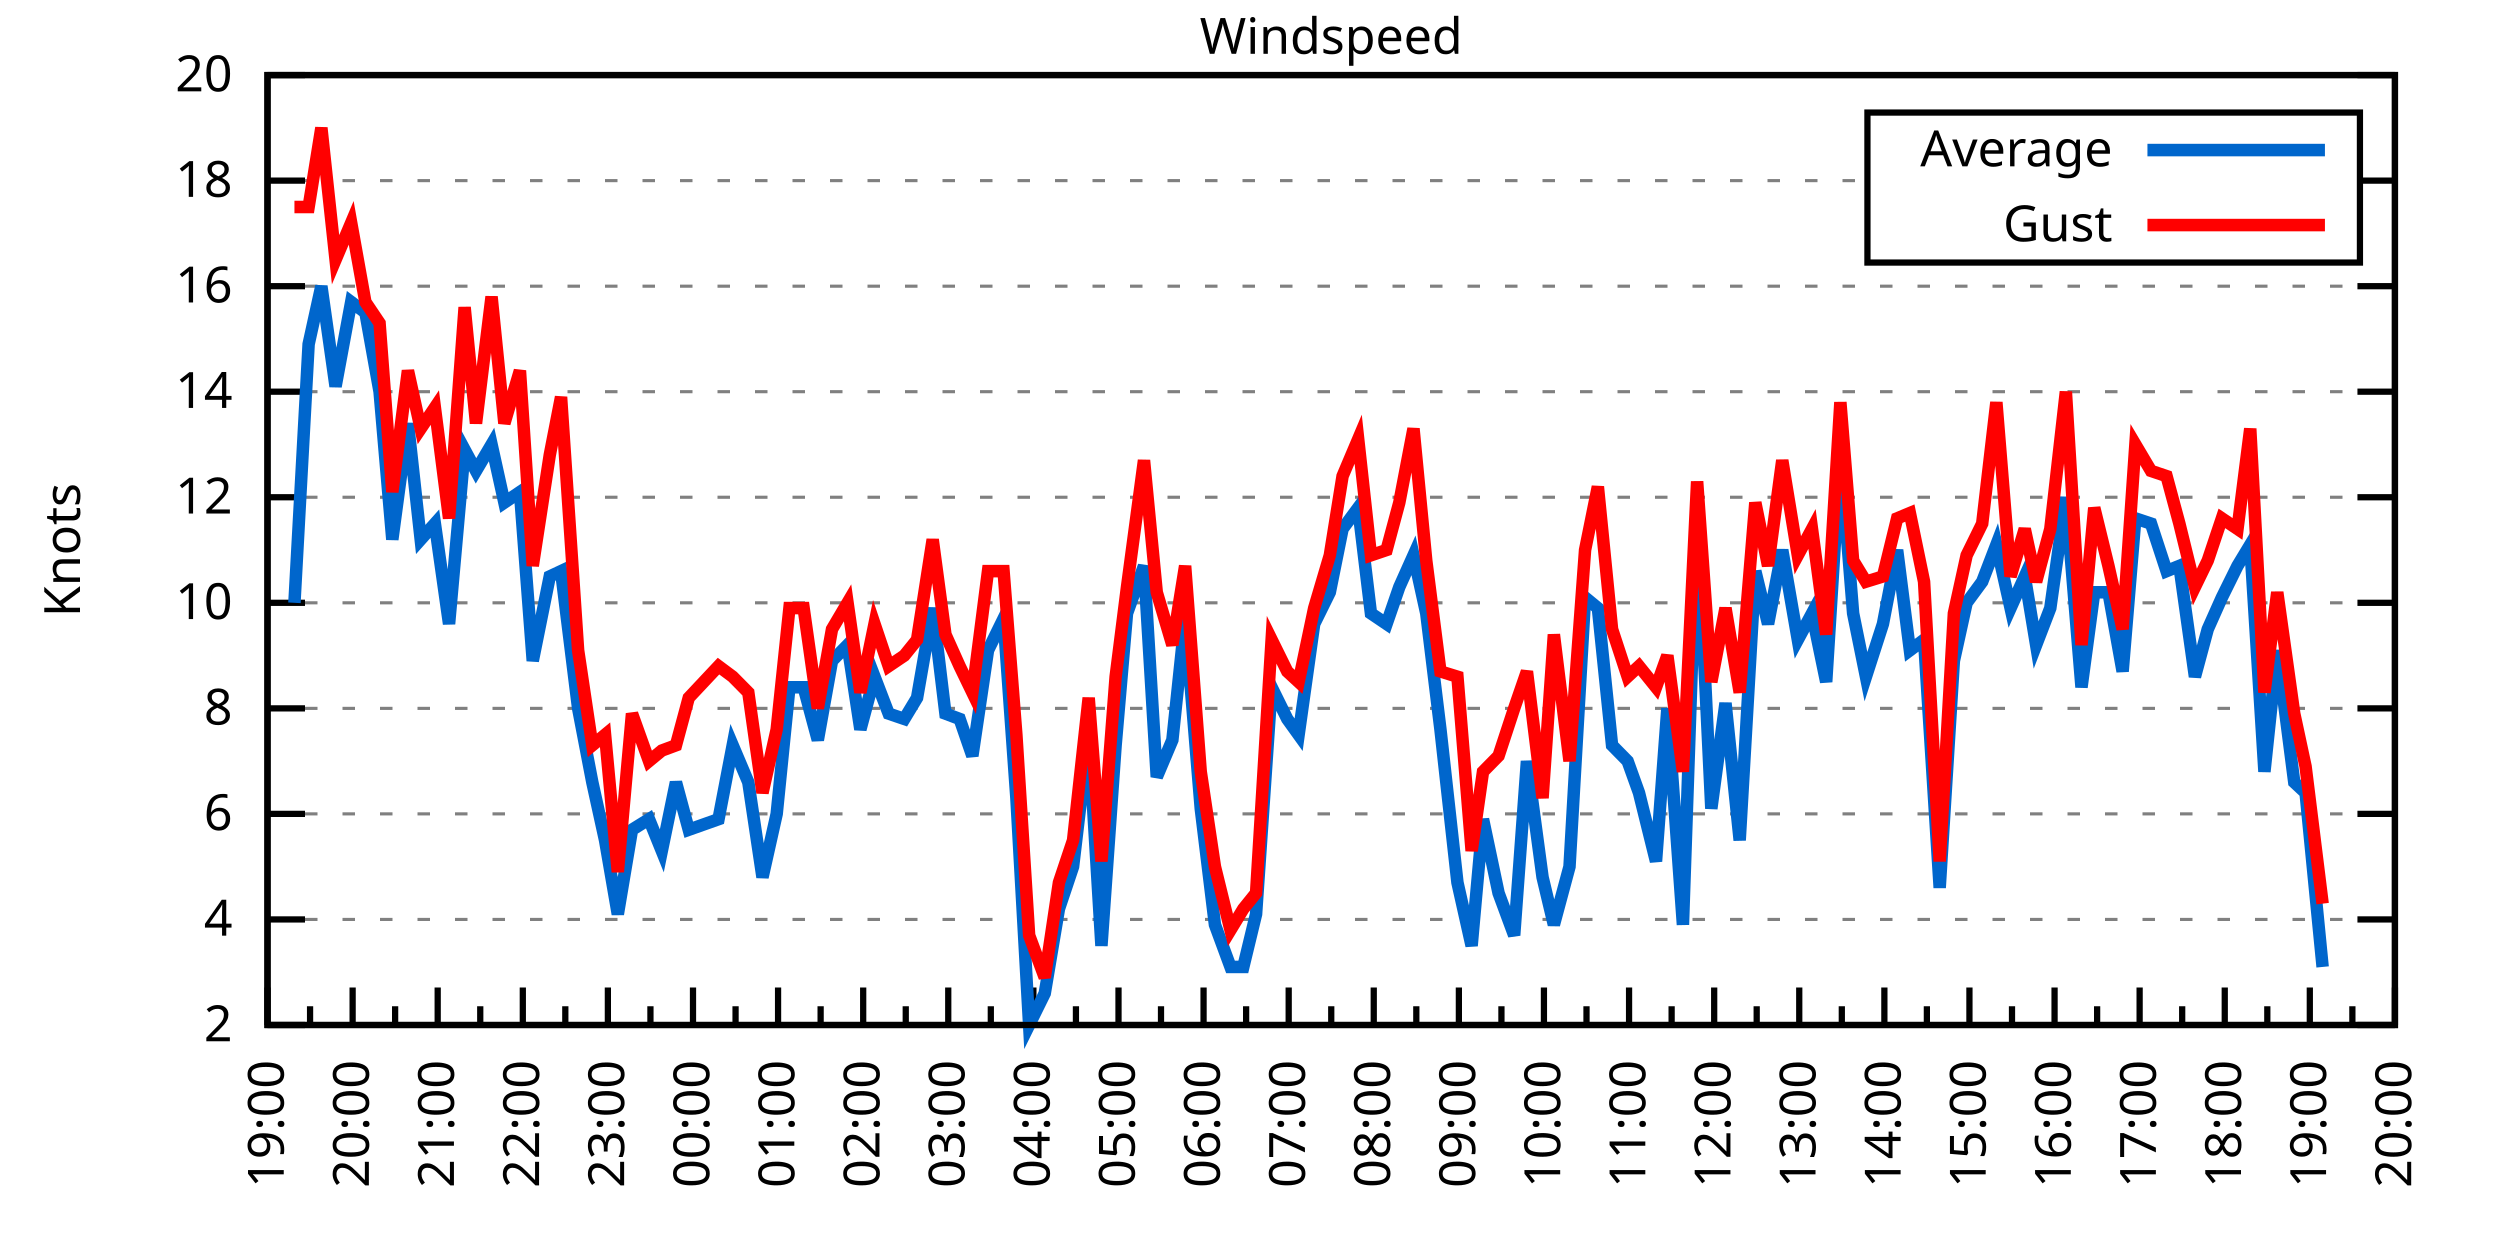
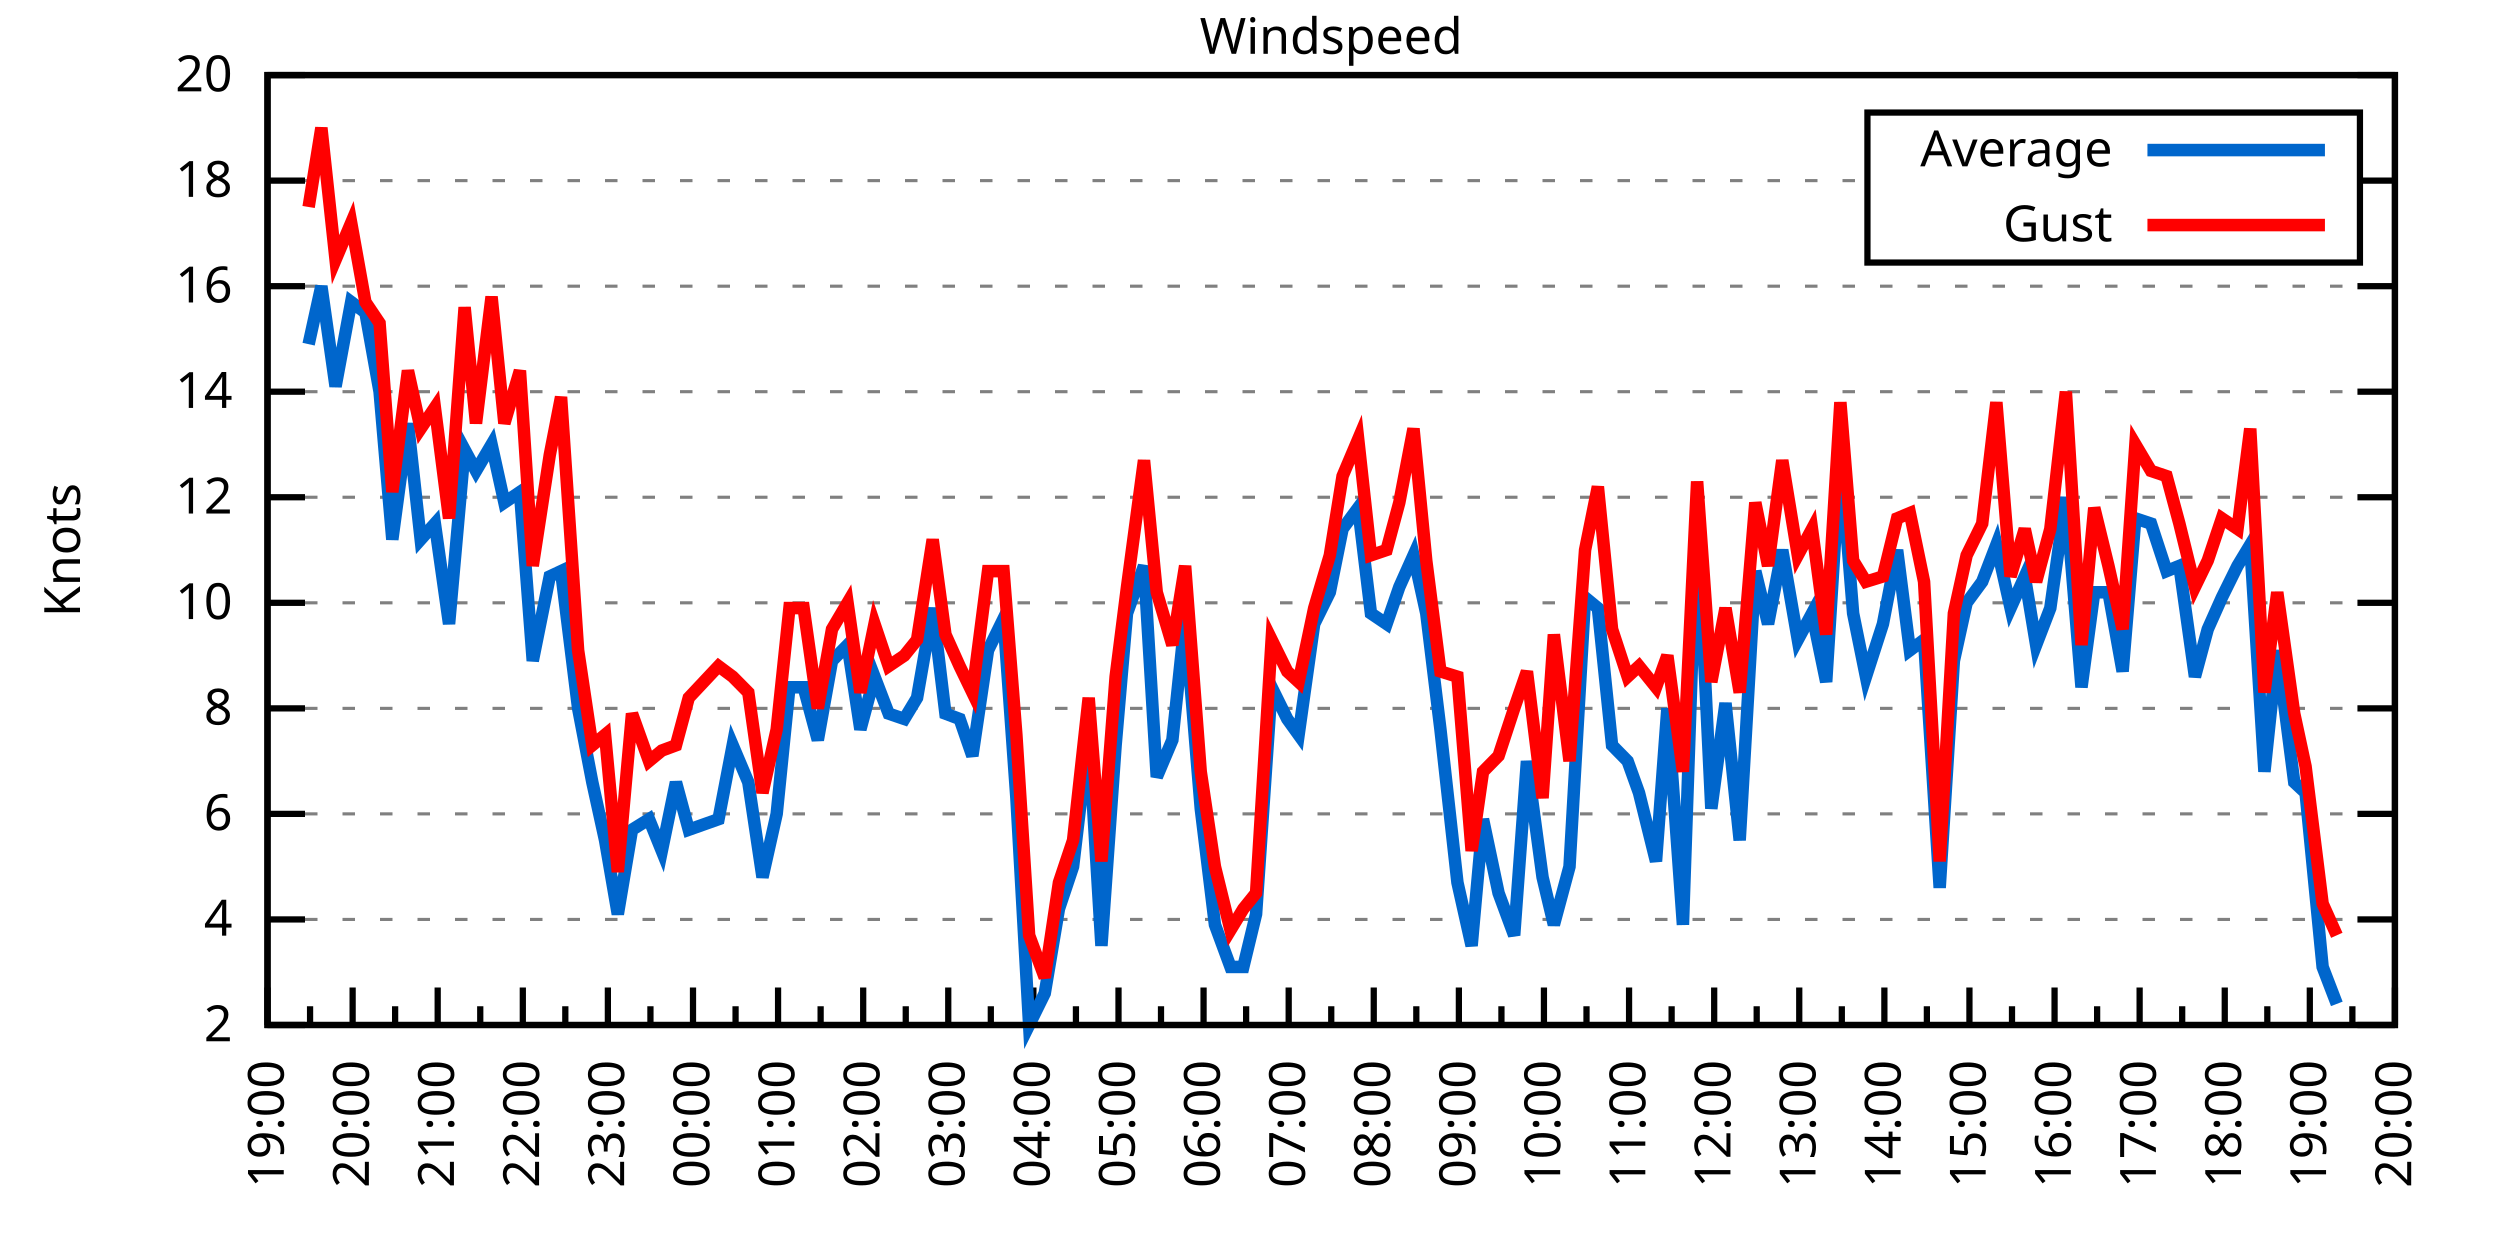
<svg xmlns="http://www.w3.org/2000/svg" xmlns:xlink="http://www.w3.org/1999/xlink" width="400" height="200" viewBox="0 0 400 200">
  <g id="gnuplot_canvas">
    <rect x="0" y="0" width="400" height="200" fill="none" />
    <defs>
      <circle id="gpDot" r="0.5" stroke-width="0.5" stroke="currentColor" />
      <path id="gpPt0" stroke-width="0.333" stroke="currentColor" d="M-1,0 h2 M0,-1 v2" />
      <path id="gpPt1" stroke-width="0.333" stroke="currentColor" d="M-1,-1 L1,1 M1,-1 L-1,1" />
      <path id="gpPt2" stroke-width="0.333" stroke="currentColor" d="M-1,0 L1,0 M0,-1 L0,1 M-1,-1 L1,1 M-1,1 L1,-1" />
      <rect id="gpPt3" stroke-width="0.333" stroke="currentColor" x="-1" y="-1" width="2" height="2" />
      <rect id="gpPt4" stroke-width="0.333" stroke="currentColor" fill="currentColor" x="-1" y="-1" width="2" height="2" />
      <circle id="gpPt5" stroke-width="0.333" stroke="currentColor" cx="0" cy="0" r="1" />
      <use xlink:href="#gpPt5" id="gpPt6" fill="currentColor" stroke="none" />
      <path id="gpPt7" stroke-width="0.333" stroke="currentColor" d="M0,-1.33 L-1.33,0.67 L1.33,0.67 z" />
      <use xlink:href="#gpPt7" id="gpPt8" fill="currentColor" stroke="none" />
      <use xlink:href="#gpPt7" id="gpPt9" stroke="currentColor" transform="rotate(180)" />
      <use xlink:href="#gpPt9" id="gpPt10" fill="currentColor" stroke="none" />
      <use xlink:href="#gpPt3" id="gpPt11" stroke="currentColor" transform="rotate(45)" />
      <use xlink:href="#gpPt11" id="gpPt12" fill="currentColor" stroke="none" />
      <path id="gpPt13" stroke-width="0.333" stroke="currentColor" d="M0,1.330 L1.265,0.411 L0.782,-1.067 L-0.782,-1.076 L-1.265,0.411 z" />
      <use xlink:href="#gpPt13" id="gpPt14" fill="currentColor" stroke="none" />
      <filter id="textbox" filterUnits="objectBoundingBox" x="0" y="0" height="1" width="1">
        <feFlood flood-color="white" flood-opacity="1" result="bgnd" />
        <feComposite in="SourceGraphic" in2="bgnd" operator="atop" />
      </filter>
      <filter id="greybox" filterUnits="objectBoundingBox" x="0" y="0" height="1" width="1">
        <feFlood flood-color="lightgrey" flood-opacity="1" result="grey" />
        <feComposite in="SourceGraphic" in2="grey" operator="atop" />
      </filter>
    </defs>
    <g fill="none" color="white" stroke="currentColor" stroke-width="1.00" stroke-linecap="butt" stroke-linejoin="miter">
</g>
    <g fill="none" color="black" stroke="currentColor" stroke-width="1.00" stroke-linecap="butt" stroke-linejoin="miter">
      <g stroke="none" shape-rendering="crispEdges">
        <polygon fill="rgb(255, 255, 255)" points="42.80,164.00 383.18,164.00 383.18,12.02 42.80,12.02 " />
      </g>
    </g>
    <g fill="none" color="black" stroke="currentColor" stroke-width="1.00" stroke-linecap="butt" stroke-linejoin="miter">
</g>
    <g fill="none" color="black" stroke="black" stroke-width="0.50" stroke-linecap="butt" stroke-linejoin="miter">
</g>
    <g fill="none" color="gray" stroke="currentColor" stroke-width="0.50" stroke-linecap="butt" stroke-linejoin="miter">
      <path stroke="gray" stroke-dasharray="2,4" class="gridline" d="M42.80,164.00 L383.19,164.00  " />
    </g>
    <g fill="none" color="gray" stroke="gray" stroke-width="1.00" stroke-linecap="butt" stroke-linejoin="miter">
</g>
    <g fill="none" color="black" stroke="currentColor" stroke-width="1.00" stroke-linecap="butt" stroke-linejoin="miter">
      <path stroke="black" d="M42.80,164.00 L48.80,164.00 M383.19,164.00 L377.19,164.00  " />
      <g transform="translate(37.20,166.60)" stroke="none" fill="black" font-family="Sans" font-size="8.00" text-anchor="end">
        <text>
          <tspan font-family="Sans"> 2</tspan>
        </text>
      </g>
    </g>
    <g fill="none" color="black" stroke="currentColor" stroke-width="1.00" stroke-linecap="butt" stroke-linejoin="miter">
</g>
    <g fill="none" color="black" stroke="black" stroke-width="0.50" stroke-linecap="butt" stroke-linejoin="miter">
</g>
    <g fill="none" color="gray" stroke="currentColor" stroke-width="0.50" stroke-linecap="butt" stroke-linejoin="miter">
      <path stroke="gray" stroke-dasharray="2,4" class="gridline" d="M42.80,147.11 L383.19,147.11  " />
    </g>
    <g fill="none" color="gray" stroke="gray" stroke-width="1.00" stroke-linecap="butt" stroke-linejoin="miter">
</g>
    <g fill="none" color="black" stroke="currentColor" stroke-width="1.00" stroke-linecap="butt" stroke-linejoin="miter">
      <path stroke="black" d="M42.80,147.11 L48.80,147.11 M383.19,147.11 L377.19,147.11  " />
      <g transform="translate(37.20,149.71)" stroke="none" fill="black" font-family="Sans" font-size="8.00" text-anchor="end">
        <text>
          <tspan font-family="Sans"> 4</tspan>
        </text>
      </g>
    </g>
    <g fill="none" color="black" stroke="currentColor" stroke-width="1.00" stroke-linecap="butt" stroke-linejoin="miter">
</g>
    <g fill="none" color="black" stroke="black" stroke-width="0.50" stroke-linecap="butt" stroke-linejoin="miter">
</g>
    <g fill="none" color="gray" stroke="currentColor" stroke-width="0.50" stroke-linecap="butt" stroke-linejoin="miter">
      <path stroke="gray" stroke-dasharray="2,4" class="gridline" d="M42.80,130.22 L383.19,130.22  " />
    </g>
    <g fill="none" color="gray" stroke="gray" stroke-width="1.00" stroke-linecap="butt" stroke-linejoin="miter">
</g>
    <g fill="none" color="black" stroke="currentColor" stroke-width="1.00" stroke-linecap="butt" stroke-linejoin="miter">
      <path stroke="black" d="M42.80,130.22 L48.80,130.22 M383.19,130.22 L377.19,130.22  " />
      <g transform="translate(37.20,132.82)" stroke="none" fill="black" font-family="Sans" font-size="8.00" text-anchor="end">
        <text>
          <tspan font-family="Sans"> 6</tspan>
        </text>
      </g>
    </g>
    <g fill="none" color="black" stroke="currentColor" stroke-width="1.00" stroke-linecap="butt" stroke-linejoin="miter">
</g>
    <g fill="none" color="black" stroke="black" stroke-width="0.50" stroke-linecap="butt" stroke-linejoin="miter">
</g>
    <g fill="none" color="gray" stroke="currentColor" stroke-width="0.50" stroke-linecap="butt" stroke-linejoin="miter">
      <path stroke="gray" stroke-dasharray="2,4" class="gridline" d="M42.80,113.34 L383.19,113.34  " />
    </g>
    <g fill="none" color="gray" stroke="gray" stroke-width="1.00" stroke-linecap="butt" stroke-linejoin="miter">
</g>
    <g fill="none" color="black" stroke="currentColor" stroke-width="1.00" stroke-linecap="butt" stroke-linejoin="miter">
      <path stroke="black" d="M42.80,113.34 L48.80,113.34 M383.19,113.34 L377.19,113.34  " />
      <g transform="translate(37.20,115.94)" stroke="none" fill="black" font-family="Sans" font-size="8.00" text-anchor="end">
        <text>
          <tspan font-family="Sans"> 8</tspan>
        </text>
      </g>
    </g>
    <g fill="none" color="black" stroke="currentColor" stroke-width="1.00" stroke-linecap="butt" stroke-linejoin="miter">
</g>
    <g fill="none" color="black" stroke="black" stroke-width="0.50" stroke-linecap="butt" stroke-linejoin="miter">
</g>
    <g fill="none" color="gray" stroke="currentColor" stroke-width="0.50" stroke-linecap="butt" stroke-linejoin="miter">
      <path stroke="gray" stroke-dasharray="2,4" class="gridline" d="M42.80,96.45 L383.19,96.45  " />
    </g>
    <g fill="none" color="gray" stroke="gray" stroke-width="1.00" stroke-linecap="butt" stroke-linejoin="miter">
</g>
    <g fill="none" color="black" stroke="currentColor" stroke-width="1.00" stroke-linecap="butt" stroke-linejoin="miter">
      <path stroke="black" d="M42.80,96.45 L48.80,96.45 M383.19,96.45 L377.19,96.45  " />
      <g transform="translate(37.20,99.05)" stroke="none" fill="black" font-family="Sans" font-size="8.00" text-anchor="end">
        <text>
          <tspan font-family="Sans"> 10</tspan>
        </text>
      </g>
    </g>
    <g fill="none" color="black" stroke="currentColor" stroke-width="1.00" stroke-linecap="butt" stroke-linejoin="miter">
</g>
    <g fill="none" color="black" stroke="black" stroke-width="0.50" stroke-linecap="butt" stroke-linejoin="miter">
</g>
    <g fill="none" color="gray" stroke="currentColor" stroke-width="0.50" stroke-linecap="butt" stroke-linejoin="miter">
      <path stroke="gray" stroke-dasharray="2,4" class="gridline" d="M42.80,79.56 L383.19,79.56  " />
    </g>
    <g fill="none" color="gray" stroke="gray" stroke-width="1.00" stroke-linecap="butt" stroke-linejoin="miter">
</g>
    <g fill="none" color="black" stroke="currentColor" stroke-width="1.00" stroke-linecap="butt" stroke-linejoin="miter">
      <path stroke="black" d="M42.80,79.56 L48.80,79.56 M383.19,79.56 L377.19,79.56  " />
      <g transform="translate(37.20,82.16)" stroke="none" fill="black" font-family="Sans" font-size="8.00" text-anchor="end">
        <text>
          <tspan font-family="Sans"> 12</tspan>
        </text>
      </g>
    </g>
    <g fill="none" color="black" stroke="currentColor" stroke-width="1.00" stroke-linecap="butt" stroke-linejoin="miter">
</g>
    <g fill="none" color="black" stroke="black" stroke-width="0.50" stroke-linecap="butt" stroke-linejoin="miter">
</g>
    <g fill="none" color="gray" stroke="currentColor" stroke-width="0.50" stroke-linecap="butt" stroke-linejoin="miter">
      <path stroke="gray" stroke-dasharray="2,4" class="gridline" d="M42.80,62.67 L383.19,62.67  " />
    </g>
    <g fill="none" color="gray" stroke="gray" stroke-width="1.00" stroke-linecap="butt" stroke-linejoin="miter">
</g>
    <g fill="none" color="black" stroke="currentColor" stroke-width="1.00" stroke-linecap="butt" stroke-linejoin="miter">
      <path stroke="black" d="M42.80,62.67 L48.80,62.67 M383.19,62.67 L377.19,62.67  " />
      <g transform="translate(37.20,65.27)" stroke="none" fill="black" font-family="Sans" font-size="8.00" text-anchor="end">
        <text>
          <tspan font-family="Sans"> 14</tspan>
        </text>
      </g>
    </g>
    <g fill="none" color="black" stroke="currentColor" stroke-width="1.00" stroke-linecap="butt" stroke-linejoin="miter">
</g>
    <g fill="none" color="black" stroke="black" stroke-width="0.50" stroke-linecap="butt" stroke-linejoin="miter">
</g>
    <g fill="none" color="gray" stroke="currentColor" stroke-width="0.50" stroke-linecap="butt" stroke-linejoin="miter">
      <path stroke="gray" stroke-dasharray="2,4" class="gridline" d="M42.80,45.79 L383.19,45.79  " />
    </g>
    <g fill="none" color="gray" stroke="gray" stroke-width="1.00" stroke-linecap="butt" stroke-linejoin="miter">
</g>
    <g fill="none" color="black" stroke="currentColor" stroke-width="1.00" stroke-linecap="butt" stroke-linejoin="miter">
      <path stroke="black" d="M42.80,45.79 L48.80,45.79 M383.19,45.79 L377.19,45.79  " />
      <g transform="translate(37.20,48.39)" stroke="none" fill="black" font-family="Sans" font-size="8.00" text-anchor="end">
        <text>
          <tspan font-family="Sans"> 16</tspan>
        </text>
      </g>
    </g>
    <g fill="none" color="black" stroke="currentColor" stroke-width="1.00" stroke-linecap="butt" stroke-linejoin="miter">
</g>
    <g fill="none" color="black" stroke="black" stroke-width="0.50" stroke-linecap="butt" stroke-linejoin="miter">
</g>
    <g fill="none" color="gray" stroke="currentColor" stroke-width="0.50" stroke-linecap="butt" stroke-linejoin="miter">
      <path stroke="gray" stroke-dasharray="2,4" class="gridline" d="M42.80,28.90 L298.79,28.90 M377.59,28.90 L383.19,28.90  " />
    </g>
    <g fill="none" color="gray" stroke="gray" stroke-width="1.00" stroke-linecap="butt" stroke-linejoin="miter">
</g>
    <g fill="none" color="black" stroke="currentColor" stroke-width="1.00" stroke-linecap="butt" stroke-linejoin="miter">
      <path stroke="black" d="M42.80,28.90 L48.80,28.90 M383.19,28.90 L377.19,28.90  " />
      <g transform="translate(37.20,31.50)" stroke="none" fill="black" font-family="Sans" font-size="8.00" text-anchor="end">
        <text>
          <tspan font-family="Sans"> 18</tspan>
        </text>
      </g>
    </g>
    <g fill="none" color="black" stroke="currentColor" stroke-width="1.00" stroke-linecap="butt" stroke-linejoin="miter">
</g>
    <g fill="none" color="black" stroke="black" stroke-width="0.50" stroke-linecap="butt" stroke-linejoin="miter">
</g>
    <g fill="none" color="gray" stroke="currentColor" stroke-width="0.50" stroke-linecap="butt" stroke-linejoin="miter">
      <path stroke="gray" stroke-dasharray="2,4" class="gridline" d="M42.80,12.01 L383.19,12.01  " />
    </g>
    <g fill="none" color="gray" stroke="gray" stroke-width="1.00" stroke-linecap="butt" stroke-linejoin="miter">
</g>
    <g fill="none" color="black" stroke="currentColor" stroke-width="1.00" stroke-linecap="butt" stroke-linejoin="miter">
      <path stroke="black" d="M42.80,12.01 L48.80,12.01 M383.19,12.01 L377.19,12.01  " />
      <g transform="translate(37.20,14.61)" stroke="none" fill="black" font-family="Sans" font-size="8.00" text-anchor="end">
        <text>
          <tspan font-family="Sans"> 20</tspan>
        </text>
      </g>
    </g>
    <g fill="none" color="black" stroke="currentColor" stroke-width="1.00" stroke-linecap="butt" stroke-linejoin="miter">
      <path stroke="black" d="M42.80,164.00 L42.80,158.00  " />
      <g transform="translate(45.40,169.60) rotate(270)" stroke="none" fill="black" font-family="Sans" font-size="8.00" text-anchor="end">
        <text>
          <tspan font-family="Sans">19:00</tspan>
        </text>
      </g>
    </g>
    <g fill="none" color="black" stroke="currentColor" stroke-width="1.00" stroke-linecap="butt" stroke-linejoin="miter">
      <path stroke="black" d="M49.61,164.00 L49.61,161.00 M56.42,164.00 L56.42,158.00  " />
      <g transform="translate(59.02,169.60) rotate(270)" stroke="none" fill="black" font-family="Sans" font-size="8.00" text-anchor="end">
        <text>
          <tspan font-family="Sans">20:00</tspan>
        </text>
      </g>
    </g>
    <g fill="none" color="black" stroke="currentColor" stroke-width="1.00" stroke-linecap="butt" stroke-linejoin="miter">
      <path stroke="black" d="M63.22,164.00 L63.22,161.00 M70.03,164.00 L70.03,158.00  " />
      <g transform="translate(72.63,169.60) rotate(270)" stroke="none" fill="black" font-family="Sans" font-size="8.00" text-anchor="end">
        <text>
          <tspan font-family="Sans">21:00</tspan>
        </text>
      </g>
    </g>
    <g fill="none" color="black" stroke="currentColor" stroke-width="1.00" stroke-linecap="butt" stroke-linejoin="miter">
      <path stroke="black" d="M76.84,164.00 L76.84,161.00 M83.65,164.00 L83.65,158.00  " />
      <g transform="translate(86.25,169.60) rotate(270)" stroke="none" fill="black" font-family="Sans" font-size="8.00" text-anchor="end">
        <text>
          <tspan font-family="Sans">22:00</tspan>
        </text>
      </g>
    </g>
    <g fill="none" color="black" stroke="currentColor" stroke-width="1.00" stroke-linecap="butt" stroke-linejoin="miter">
      <path stroke="black" d="M90.45,164.00 L90.45,161.00 M97.26,164.00 L97.26,158.00  " />
      <g transform="translate(99.86,169.60) rotate(270)" stroke="none" fill="black" font-family="Sans" font-size="8.00" text-anchor="end">
        <text>
          <tspan font-family="Sans">23:00</tspan>
        </text>
      </g>
    </g>
    <g fill="none" color="black" stroke="currentColor" stroke-width="1.00" stroke-linecap="butt" stroke-linejoin="miter">
      <path stroke="black" d="M104.07,164.00 L104.07,161.00 M110.88,164.00 L110.88,158.00  " />
      <g transform="translate(113.48,169.60) rotate(270)" stroke="none" fill="black" font-family="Sans" font-size="8.00" text-anchor="end">
        <text>
          <tspan font-family="Sans">00:00</tspan>
        </text>
      </g>
    </g>
    <g fill="none" color="black" stroke="currentColor" stroke-width="1.00" stroke-linecap="butt" stroke-linejoin="miter">
      <path stroke="black" d="M117.69,164.00 L117.69,161.00 M124.49,164.00 L124.49,158.00  " />
      <g transform="translate(127.09,169.60) rotate(270)" stroke="none" fill="black" font-family="Sans" font-size="8.00" text-anchor="end">
        <text>
          <tspan font-family="Sans">01:00</tspan>
        </text>
      </g>
    </g>
    <g fill="none" color="black" stroke="currentColor" stroke-width="1.00" stroke-linecap="butt" stroke-linejoin="miter">
      <path stroke="black" d="M131.30,164.00 L131.30,161.00 M138.11,164.00 L138.11,158.00  " />
      <g transform="translate(140.71,169.60) rotate(270)" stroke="none" fill="black" font-family="Sans" font-size="8.00" text-anchor="end">
        <text>
          <tspan font-family="Sans">02:00</tspan>
        </text>
      </g>
    </g>
    <g fill="none" color="black" stroke="currentColor" stroke-width="1.00" stroke-linecap="butt" stroke-linejoin="miter">
      <path stroke="black" d="M144.92,164.00 L144.92,161.00 M151.72,164.00 L151.72,158.00  " />
      <g transform="translate(154.32,169.60) rotate(270)" stroke="none" fill="black" font-family="Sans" font-size="8.00" text-anchor="end">
        <text>
          <tspan font-family="Sans">03:00</tspan>
        </text>
      </g>
    </g>
    <g fill="none" color="black" stroke="currentColor" stroke-width="1.00" stroke-linecap="butt" stroke-linejoin="miter">
      <path stroke="black" d="M158.53,164.00 L158.53,161.00 M165.34,164.00 L165.34,158.00  " />
      <g transform="translate(167.94,169.60) rotate(270)" stroke="none" fill="black" font-family="Sans" font-size="8.00" text-anchor="end">
        <text>
          <tspan font-family="Sans">04:00</tspan>
        </text>
      </g>
    </g>
    <g fill="none" color="black" stroke="currentColor" stroke-width="1.00" stroke-linecap="butt" stroke-linejoin="miter">
      <path stroke="black" d="M172.15,164.00 L172.15,161.00 M178.96,164.00 L178.96,158.00  " />
      <g transform="translate(181.56,169.60) rotate(270)" stroke="none" fill="black" font-family="Sans" font-size="8.00" text-anchor="end">
        <text>
          <tspan font-family="Sans">05:00</tspan>
        </text>
      </g>
    </g>
    <g fill="none" color="black" stroke="currentColor" stroke-width="1.00" stroke-linecap="butt" stroke-linejoin="miter">
      <path stroke="black" d="M185.76,164.00 L185.76,161.00 M192.57,164.00 L192.57,158.00  " />
      <g transform="translate(195.17,169.60) rotate(270)" stroke="none" fill="black" font-family="Sans" font-size="8.00" text-anchor="end">
        <text>
          <tspan font-family="Sans">06:00</tspan>
        </text>
      </g>
    </g>
    <g fill="none" color="black" stroke="currentColor" stroke-width="1.00" stroke-linecap="butt" stroke-linejoin="miter">
      <path stroke="black" d="M199.38,164.00 L199.38,161.00 M206.19,164.00 L206.19,158.00  " />
      <g transform="translate(208.79,169.60) rotate(270)" stroke="none" fill="black" font-family="Sans" font-size="8.00" text-anchor="end">
        <text>
          <tspan font-family="Sans">07:00</tspan>
        </text>
      </g>
    </g>
    <g fill="none" color="black" stroke="currentColor" stroke-width="1.00" stroke-linecap="butt" stroke-linejoin="miter">
      <path stroke="black" d="M213.00,164.00 L213.00,161.00 M219.80,164.00 L219.80,158.00  " />
      <g transform="translate(222.40,169.60) rotate(270)" stroke="none" fill="black" font-family="Sans" font-size="8.00" text-anchor="end">
        <text>
          <tspan font-family="Sans">08:00</tspan>
        </text>
      </g>
    </g>
    <g fill="none" color="black" stroke="currentColor" stroke-width="1.00" stroke-linecap="butt" stroke-linejoin="miter">
      <path stroke="black" d="M226.61,164.00 L226.61,161.00 M233.42,164.00 L233.42,158.00  " />
      <g transform="translate(236.02,169.60) rotate(270)" stroke="none" fill="black" font-family="Sans" font-size="8.00" text-anchor="end">
        <text>
          <tspan font-family="Sans">09:00</tspan>
        </text>
      </g>
    </g>
    <g fill="none" color="black" stroke="currentColor" stroke-width="1.00" stroke-linecap="butt" stroke-linejoin="miter">
      <path stroke="black" d="M240.23,164.00 L240.23,161.00 M247.03,164.00 L247.03,158.00  " />
      <g transform="translate(249.63,169.60) rotate(270)" stroke="none" fill="black" font-family="Sans" font-size="8.00" text-anchor="end">
        <text>
          <tspan font-family="Sans">10:00</tspan>
        </text>
      </g>
    </g>
    <g fill="none" color="black" stroke="currentColor" stroke-width="1.00" stroke-linecap="butt" stroke-linejoin="miter">
      <path stroke="black" d="M253.84,164.00 L253.84,161.00 M260.65,164.00 L260.65,158.00  " />
      <g transform="translate(263.25,169.60) rotate(270)" stroke="none" fill="black" font-family="Sans" font-size="8.00" text-anchor="end">
        <text>
          <tspan font-family="Sans">11:00</tspan>
        </text>
      </g>
    </g>
    <g fill="none" color="black" stroke="currentColor" stroke-width="1.00" stroke-linecap="butt" stroke-linejoin="miter">
      <path stroke="black" d="M267.46,164.00 L267.46,161.00 M274.27,164.00 L274.27,158.00  " />
      <g transform="translate(276.87,169.60) rotate(270)" stroke="none" fill="black" font-family="Sans" font-size="8.00" text-anchor="end">
        <text>
          <tspan font-family="Sans">12:00</tspan>
        </text>
      </g>
    </g>
    <g fill="none" color="black" stroke="currentColor" stroke-width="1.00" stroke-linecap="butt" stroke-linejoin="miter">
      <path stroke="black" d="M281.07,164.00 L281.07,161.00 M287.88,164.00 L287.88,158.00  " />
      <g transform="translate(290.48,169.60) rotate(270)" stroke="none" fill="black" font-family="Sans" font-size="8.00" text-anchor="end">
        <text>
          <tspan font-family="Sans">13:00</tspan>
        </text>
      </g>
    </g>
    <g fill="none" color="black" stroke="currentColor" stroke-width="1.00" stroke-linecap="butt" stroke-linejoin="miter">
      <path stroke="black" d="M294.69,164.00 L294.69,161.00 M301.50,164.00 L301.50,158.00  " />
      <g transform="translate(304.10,169.60) rotate(270)" stroke="none" fill="black" font-family="Sans" font-size="8.00" text-anchor="end">
        <text>
          <tspan font-family="Sans">14:00</tspan>
        </text>
      </g>
    </g>
    <g fill="none" color="black" stroke="currentColor" stroke-width="1.00" stroke-linecap="butt" stroke-linejoin="miter">
      <path stroke="black" d="M308.30,164.00 L308.30,161.00 M315.11,164.00 L315.11,158.00  " />
      <g transform="translate(317.71,169.60) rotate(270)" stroke="none" fill="black" font-family="Sans" font-size="8.00" text-anchor="end">
        <text>
          <tspan font-family="Sans">15:00</tspan>
        </text>
      </g>
    </g>
    <g fill="none" color="black" stroke="currentColor" stroke-width="1.00" stroke-linecap="butt" stroke-linejoin="miter">
      <path stroke="black" d="M321.92,164.00 L321.92,161.00 M328.73,164.00 L328.73,158.00  " />
      <g transform="translate(331.33,169.60) rotate(270)" stroke="none" fill="black" font-family="Sans" font-size="8.00" text-anchor="end">
        <text>
          <tspan font-family="Sans">16:00</tspan>
        </text>
      </g>
    </g>
    <g fill="none" color="black" stroke="currentColor" stroke-width="1.00" stroke-linecap="butt" stroke-linejoin="miter">
      <path stroke="black" d="M335.54,164.00 L335.54,161.00 M342.34,164.00 L342.34,158.00  " />
      <g transform="translate(344.94,169.60) rotate(270)" stroke="none" fill="black" font-family="Sans" font-size="8.00" text-anchor="end">
        <text>
          <tspan font-family="Sans">17:00</tspan>
        </text>
      </g>
    </g>
    <g fill="none" color="black" stroke="currentColor" stroke-width="1.00" stroke-linecap="butt" stroke-linejoin="miter">
      <path stroke="black" d="M349.15,164.00 L349.15,161.00 M355.96,164.00 L355.96,158.00  " />
      <g transform="translate(358.56,169.60) rotate(270)" stroke="none" fill="black" font-family="Sans" font-size="8.00" text-anchor="end">
        <text>
          <tspan font-family="Sans">18:00</tspan>
        </text>
      </g>
    </g>
    <g fill="none" color="black" stroke="currentColor" stroke-width="1.00" stroke-linecap="butt" stroke-linejoin="miter">
      <path stroke="black" d="M362.77,164.00 L362.77,161.00 M369.57,164.00 L369.57,158.00  " />
      <g transform="translate(372.17,169.60) rotate(270)" stroke="none" fill="black" font-family="Sans" font-size="8.00" text-anchor="end">
        <text>
          <tspan font-family="Sans">19:00</tspan>
        </text>
      </g>
    </g>
    <g fill="none" color="black" stroke="currentColor" stroke-width="1.00" stroke-linecap="butt" stroke-linejoin="miter">
      <path stroke="black" d="M376.38,164.00 L376.38,161.00 M383.19,164.00 L383.19,158.00  " />
      <g transform="translate(385.79,169.60) rotate(270)" stroke="none" fill="black" font-family="Sans" font-size="8.00" text-anchor="end">
        <text>
          <tspan font-family="Sans">20:00</tspan>
        </text>
      </g>
    </g>
    <g fill="none" color="black" stroke="currentColor" stroke-width="1.00" stroke-linecap="butt" stroke-linejoin="miter">
</g>
    <g fill="none" color="black" stroke="currentColor" stroke-width="1.00" stroke-linecap="butt" stroke-linejoin="miter">
      <path stroke="black" d="M42.80,12.01 L42.80,164.00 L383.19,164.00 L383.19,12.01 L42.80,12.01 Z  " />
    </g>
    <g fill="none" color="black" stroke="currentColor" stroke-width="1.00" stroke-linecap="butt" stroke-linejoin="miter">
      <g transform="translate(12.80,88.01) rotate(270)" stroke="none" fill="black" font-family="Sans" font-size="8.00" text-anchor="middle">
        <text>
          <tspan font-family="Sans">Knots</tspan>
        </text>
      </g>
    </g>
    <g fill="none" color="black" stroke="currentColor" stroke-width="1.00" stroke-linecap="butt" stroke-linejoin="miter">
</g>
    <g fill="none" color="black" stroke="currentColor" stroke-width="1.00" stroke-linecap="butt" stroke-linejoin="miter">
      <path stroke="black" d="M298.79,42.01 L298.79,18.01 L377.59,18.01 L377.59,42.01 L298.79,42.01 Z  " />
    </g>
    <g id="Windspeed_plot_1">
      <g fill="none" color="white" stroke="black" stroke-width="2.00" stroke-linecap="butt" stroke-linejoin="miter">
</g>
      <g fill="none" color="black" stroke="currentColor" stroke-width="2.00" stroke-linecap="butt" stroke-linejoin="miter">
        <g transform="translate(337.99,26.61)" stroke="none" fill="black" font-family="Sans" font-size="8.00" text-anchor="end">
          <text>
            <tspan font-family="Sans">Average</tspan>
          </text>
        </g>
      </g>
      <g fill="none" color="black" stroke="currentColor" stroke-width="2.00" stroke-linecap="butt" stroke-linejoin="miter">
-         <path stroke="rgb(  0, 102, 204)" d="M343.59,24.01 L371.99,24.01 M47.11,96.45 L49.38,55.07 L51.42,45.79 L53.69,61.83 L56.19,48.32 L58.46,50.01   L60.73,62.67 L62.77,86.32 L65.27,67.74 L67.31,86.32 L69.58,83.78 L71.85,99.83 L74.34,71.96 L76.16,75.34   L78.65,71.12 L80.70,80.41 L83.19,78.72 L85.24,105.74 L87.96,92.23 L89.77,91.38 L92.50,113.34 L94.77,125.16   L96.81,134.45 L98.85,146.27 L101.12,132.76 L103.84,131.07 L105.89,136.14 L108.15,125.16 L110.20,132.76 L114.96,131.07   L117.23,119.25 L119.73,125.16 L122.00,140.36 L124.27,130.22 L126.31,109.96 L128.58,109.96 L130.85,118.40 L133.12,105.74   L135.61,103.20 L137.66,116.71 L139.92,108.27 L142.19,114.18 L144.69,115.03 L146.73,111.65 L149.23,97.29 L151.27,114.18   L153.54,115.03 L155.58,120.94 L158.08,104.05 L160.57,98.98 L162.62,127.69 L164.66,164.00 L167.16,158.93 L169.43,145.42   L171.69,138.67 L174.19,117.56 L176.23,151.33 L178.50,119.25 L180.32,98.14 L183.04,90.54 L185.08,124.31 L187.58,118.40   L189.62,98.98 L192.12,129.38 L194.39,147.96 L196.88,154.71 L198.93,154.71 L200.97,146.27 L203.46,109.96 L205.96,115.03   L207.78,117.56 L210.27,99.83 L212.77,94.76 L214.81,84.63 L217.31,81.25 L219.35,98.14 L221.85,99.83 L223.89,93.92   L226.16,88.85 L228.20,98.14 L230.47,116.71 L233.19,141.20 L235.46,151.33 L237.28,131.07 L239.77,142.89 L242.27,149.65   L244.31,121.78 L246.81,140.36 L248.62,147.96 L251.12,138.67 L253.61,95.60 L255.66,97.29 L257.93,119.25 L260.42,121.78   L262.24,126.85 L264.96,137.82 L266.78,113.34 L269.27,147.96 L271.54,82.09 L273.81,129.38 L276.08,112.49 L278.35,134.45   L280.85,91.38 L282.89,99.83 L285.16,88.00 L287.65,102.36 L289.92,98.14 L292.19,109.11 L294.46,72.81 L296.50,98.14   L298.55,108.27 L301.27,99.83 L303.54,88.00 L305.58,104.05 L307.85,102.36 L310.35,142.05 L312.62,105.74 L314.66,96.45   L317.15,93.07 L319.42,87.16 L321.69,97.29 L323.96,92.23 L325.78,103.20 L328.05,97.29 L330.54,79.56 L333.04,109.96   L335.08,94.76 L337.35,94.76 L339.62,107.43 L341.66,82.94 L344.16,83.78 L346.65,91.38 L348.70,90.54 L351.19,108.27   L353.24,100.67 L355.50,95.60 L358.00,90.54 L360.04,87.16 L362.31,123.47 L364.36,104.05 L367.08,125.16 L368.89,126.85   L371.62,154.71  " />
+         <path stroke="rgb(  0, 102, 204)" d="M343.59,24.01 L371.99,24.01 M49.38,55.07 L51.42,45.79 L53.69,61.83 L56.19,48.32 L58.46,50.01 L60.73,62.67   L62.77,86.32 L65.27,67.74 L67.31,86.32 L69.58,83.78 L71.85,99.83 L74.34,71.96 L76.16,75.34 L78.65,71.12   L80.70,80.41 L83.19,78.72 L85.24,105.74 L87.96,92.23 L89.77,91.38 L92.50,113.34 L94.77,125.16 L96.81,134.45   L98.85,146.27 L101.12,132.76 L103.84,131.07 L105.89,136.14 L108.15,125.16 L110.20,132.76 L114.96,131.07 L117.23,119.25   L119.73,125.16 L122.00,140.36 L124.27,130.22 L126.31,109.96 L128.58,109.96 L130.85,118.40 L133.12,105.74 L135.61,103.20   L137.66,116.71 L139.92,108.27 L142.19,114.18 L144.69,115.03 L146.73,111.65 L149.23,97.29 L151.27,114.18 L153.54,115.03   L155.58,120.94 L158.08,104.05 L160.57,98.98 L162.62,127.69 L164.66,164.00 L167.16,158.93 L169.43,145.42 L171.69,138.67   L174.19,117.56 L176.23,151.33 L178.50,119.25 L180.32,98.14 L183.04,90.54 L185.08,124.31 L187.58,118.40 L189.62,98.98   L192.12,129.38 L194.39,147.96 L196.88,154.71 L198.93,154.71 L200.97,146.27 L203.46,109.96 L205.96,115.03 L207.78,117.56   L210.27,99.83 L212.77,94.76 L214.81,84.63 L217.31,81.25 L219.35,98.14 L221.85,99.83 L223.89,93.92 L226.16,88.85   L228.20,98.14 L230.47,116.71 L233.19,141.20 L235.46,151.33 L237.28,131.07 L239.77,142.89 L242.27,149.65 L244.31,121.78   L246.81,140.36 L248.62,147.96 L251.12,138.67 L253.61,95.60 L255.66,97.29 L257.93,119.25 L260.42,121.78 L262.24,126.85   L264.96,137.82 L266.78,113.34 L269.27,147.96 L271.54,82.09 L273.81,129.38 L276.08,112.49 L278.35,134.45 L280.85,91.38   L282.89,99.83 L285.16,88.00 L287.65,102.36 L289.92,98.14 L292.19,109.11 L294.46,72.81 L296.50,98.14 L298.55,108.27   L301.27,99.83 L303.54,88.00 L305.58,104.05 L307.85,102.36 L310.35,142.05 L312.62,105.74 L314.66,96.45 L317.15,93.07   L319.42,87.16 L321.69,97.29 L323.96,92.23 L325.78,103.20 L328.05,97.29 L330.54,79.56 L333.04,109.96 L335.08,94.76   L337.35,94.76 L339.62,107.43 L341.66,82.94 L344.16,83.78 L346.65,91.38 L348.70,90.54 L351.19,108.27 L353.24,100.67   L355.50,95.60 L358.00,90.54 L360.04,87.16 L362.31,123.47 L364.36,104.05 L367.08,125.16 L368.89,126.85 L371.62,154.71   L373.89,160.62  " />
      </g>
    </g>
    <g id="Windspeed_plot_2">
      <g fill="none" color="black" stroke="currentColor" stroke-width="2.00" stroke-linecap="butt" stroke-linejoin="miter">
        <g transform="translate(337.99,38.61)" stroke="none" fill="black" font-family="Sans" font-size="8.00" text-anchor="end">
          <text>
            <tspan font-family="Sans">Gust</tspan>
          </text>
        </g>
      </g>
      <g fill="none" color="black" stroke="currentColor" stroke-width="2.00" stroke-linecap="butt" stroke-linejoin="miter">
-         <path stroke="rgb(255,   0,   0)" d="M343.59,36.01 L371.99,36.01 M47.11,33.12 L49.38,33.12 L51.42,20.45 L53.69,41.56 L56.19,35.65 L58.46,48.32   L60.73,51.70 L62.77,78.72 L65.27,59.30 L67.31,68.58 L69.58,65.21 L71.85,82.94 L74.34,49.16 L76.16,67.74   L78.65,47.47 L80.70,67.74 L83.19,59.30 L85.24,90.54 L87.96,72.81 L89.77,63.52 L92.50,104.05 L94.77,119.25   L96.81,117.56 L98.85,139.51 L101.12,114.18 L103.84,121.78 L105.89,120.09 L108.15,119.25 L110.20,111.65 L114.96,106.58   L117.23,108.27 L119.73,110.80 L122.00,126.85 L124.27,116.71 L126.31,97.29 L128.58,97.29 L130.85,113.34 L133.12,100.67   L135.61,96.45 L137.66,110.80 L139.92,99.83 L142.19,106.58 L144.69,104.89 L146.73,102.36 L149.23,86.32 L151.27,101.52   L153.54,106.58 L155.58,110.80 L158.08,91.38 L160.57,91.38 L162.62,117.56 L164.66,149.65 L167.16,156.40 L169.43,141.20   L171.69,134.45 L174.19,111.65 L176.23,137.82 L178.50,108.27 L180.32,93.92 L183.04,73.65 L185.08,94.76 L187.58,103.20   L189.62,90.54 L192.12,123.47 L194.39,138.67 L196.88,148.80 L198.93,145.42 L200.97,142.89 L203.46,102.36 L205.96,107.43   L207.78,109.11 L210.27,97.29 L212.77,88.85 L214.81,76.18 L217.31,70.27 L219.35,88.85 L221.85,88.00 L223.89,80.41   L226.16,68.58 L228.20,89.69 L230.47,107.43 L233.19,108.27 L235.46,136.14 L237.28,123.47 L239.77,120.94 L242.27,113.34   L244.31,107.43 L246.81,127.69 L248.62,101.52 L251.12,121.78 L253.61,88.00 L255.66,77.87 L257.93,100.67 L260.42,108.27   L262.24,106.58 L264.96,109.96 L266.78,104.89 L269.27,123.47 L271.54,77.03 L273.81,109.11 L276.08,97.29 L278.35,110.80   L280.85,80.41 L282.89,90.54 L285.16,73.65 L287.65,88.85 L289.92,84.63 L292.19,101.52 L294.46,64.36 L296.50,89.69   L298.55,93.07 L301.27,92.23 L303.54,82.94 L305.58,82.09 L307.85,93.07 L310.35,137.82 L312.62,98.14 L314.66,88.85   L317.15,83.78 L319.42,64.36 L321.69,92.23 L323.96,84.63 L325.78,93.07 L328.05,84.63 L330.54,62.67 L333.04,103.20   L335.08,81.25 L337.35,90.54 L339.62,100.67 L341.66,71.12 L344.16,75.34 L346.65,76.18 L348.70,83.78 L351.19,93.92   L353.24,89.69 L355.50,82.94 L358.00,84.63 L360.04,68.58 L362.31,110.80 L364.36,94.76 L367.08,114.18 L368.89,122.62   L371.62,144.58  " />
+         <path stroke="rgb(255,   0,   0)" d="M343.59,36.01 L371.99,36.01 M49.38,33.12 L51.42,20.45 L53.69,41.56 L56.19,35.65 L58.46,48.32 L60.73,51.70   L62.77,78.72 L65.27,59.30 L67.31,68.58 L69.58,65.21 L71.85,82.94 L74.34,49.16 L76.16,67.74 L78.65,47.47   L80.70,67.74 L83.19,59.30 L85.24,90.54 L87.96,72.81 L89.77,63.52 L92.50,104.05 L94.77,119.25 L96.81,117.56   L98.85,139.51 L101.12,114.18 L103.84,121.78 L105.89,120.09 L108.15,119.25 L110.20,111.65 L114.96,106.58 L117.23,108.27   L119.73,110.80 L122.00,126.85 L124.27,116.71 L126.31,97.29 L128.58,97.29 L130.85,113.34 L133.12,100.67 L135.61,96.45   L137.66,110.80 L139.92,99.83 L142.19,106.58 L144.69,104.89 L146.73,102.36 L149.23,86.32 L151.27,101.52 L153.54,106.58   L155.58,110.80 L158.08,91.38 L160.57,91.38 L162.62,117.56 L164.66,149.65 L167.16,156.40 L169.43,141.20 L171.69,134.45   L174.19,111.65 L176.23,137.82 L178.50,108.27 L180.32,93.92 L183.04,73.65 L185.08,94.76 L187.58,103.20 L189.62,90.54   L192.12,123.47 L194.39,138.67 L196.88,148.80 L198.93,145.42 L200.97,142.89 L203.46,102.36 L205.96,107.43 L207.78,109.11   L210.27,97.29 L212.77,88.85 L214.81,76.18 L217.31,70.27 L219.35,88.85 L221.85,88.00 L223.89,80.41 L226.16,68.58   L228.20,89.69 L230.47,107.43 L233.19,108.27 L235.46,136.14 L237.28,123.47 L239.77,120.94 L242.27,113.34 L244.31,107.43   L246.81,127.69 L248.62,101.52 L251.12,121.78 L253.61,88.00 L255.66,77.87 L257.93,100.67 L260.42,108.27 L262.24,106.58   L264.96,109.96 L266.78,104.89 L269.27,123.47 L271.54,77.03 L273.81,109.11 L276.08,97.29 L278.35,110.80 L280.85,80.41   L282.89,90.54 L285.16,73.65 L287.65,88.85 L289.92,84.63 L292.19,101.52 L294.46,64.36 L296.50,89.69 L298.55,93.07   L301.27,92.23 L303.54,82.94 L305.58,82.09 L307.85,93.07 L310.35,137.82 L312.62,98.14 L314.66,88.85 L317.15,83.78   L319.42,64.36 L321.69,92.23 L323.96,84.63 L325.78,93.07 L328.05,84.63 L330.54,62.67 L333.04,103.20 L335.08,81.25   L337.35,90.54 L339.62,100.67 L341.66,71.12 L344.16,75.34 L346.65,76.18 L348.70,83.78 L351.19,93.92 L353.24,89.69   L355.50,82.94 L358.00,84.63 L360.04,68.58 L362.31,110.80 L364.36,94.76 L367.08,114.18 L368.89,122.62 L371.62,144.58   L373.89,149.65  " />
      </g>
    </g>
    <g fill="none" color="black" stroke="currentColor" stroke-width="2.00" stroke-linecap="butt" stroke-linejoin="miter">
</g>
    <g fill="none" color="black" stroke="black" stroke-width="1.00" stroke-linecap="butt" stroke-linejoin="miter">
</g>
    <g fill="none" color="black" stroke="currentColor" stroke-width="1.00" stroke-linecap="butt" stroke-linejoin="miter">
      <path stroke="black" d="M42.80,12.01 L42.80,164.00 L383.19,164.00 L383.19,12.01 L42.80,12.01 Z  " />
    </g>
    <g fill="none" color="black" stroke="currentColor" stroke-width="1.00" stroke-linecap="butt" stroke-linejoin="miter">
      <g transform="translate(212.99,8.61)" stroke="none" fill="black" font-family="Sans" font-size="8.00" text-anchor="middle">
        <text>
          <tspan font-family="Sans">Windspeed</tspan>
        </text>
      </g>
    </g>
    <g fill="none" color="black" stroke="currentColor" stroke-width="1.00" stroke-linecap="butt" stroke-linejoin="miter">
</g>
  </g>
</svg>
